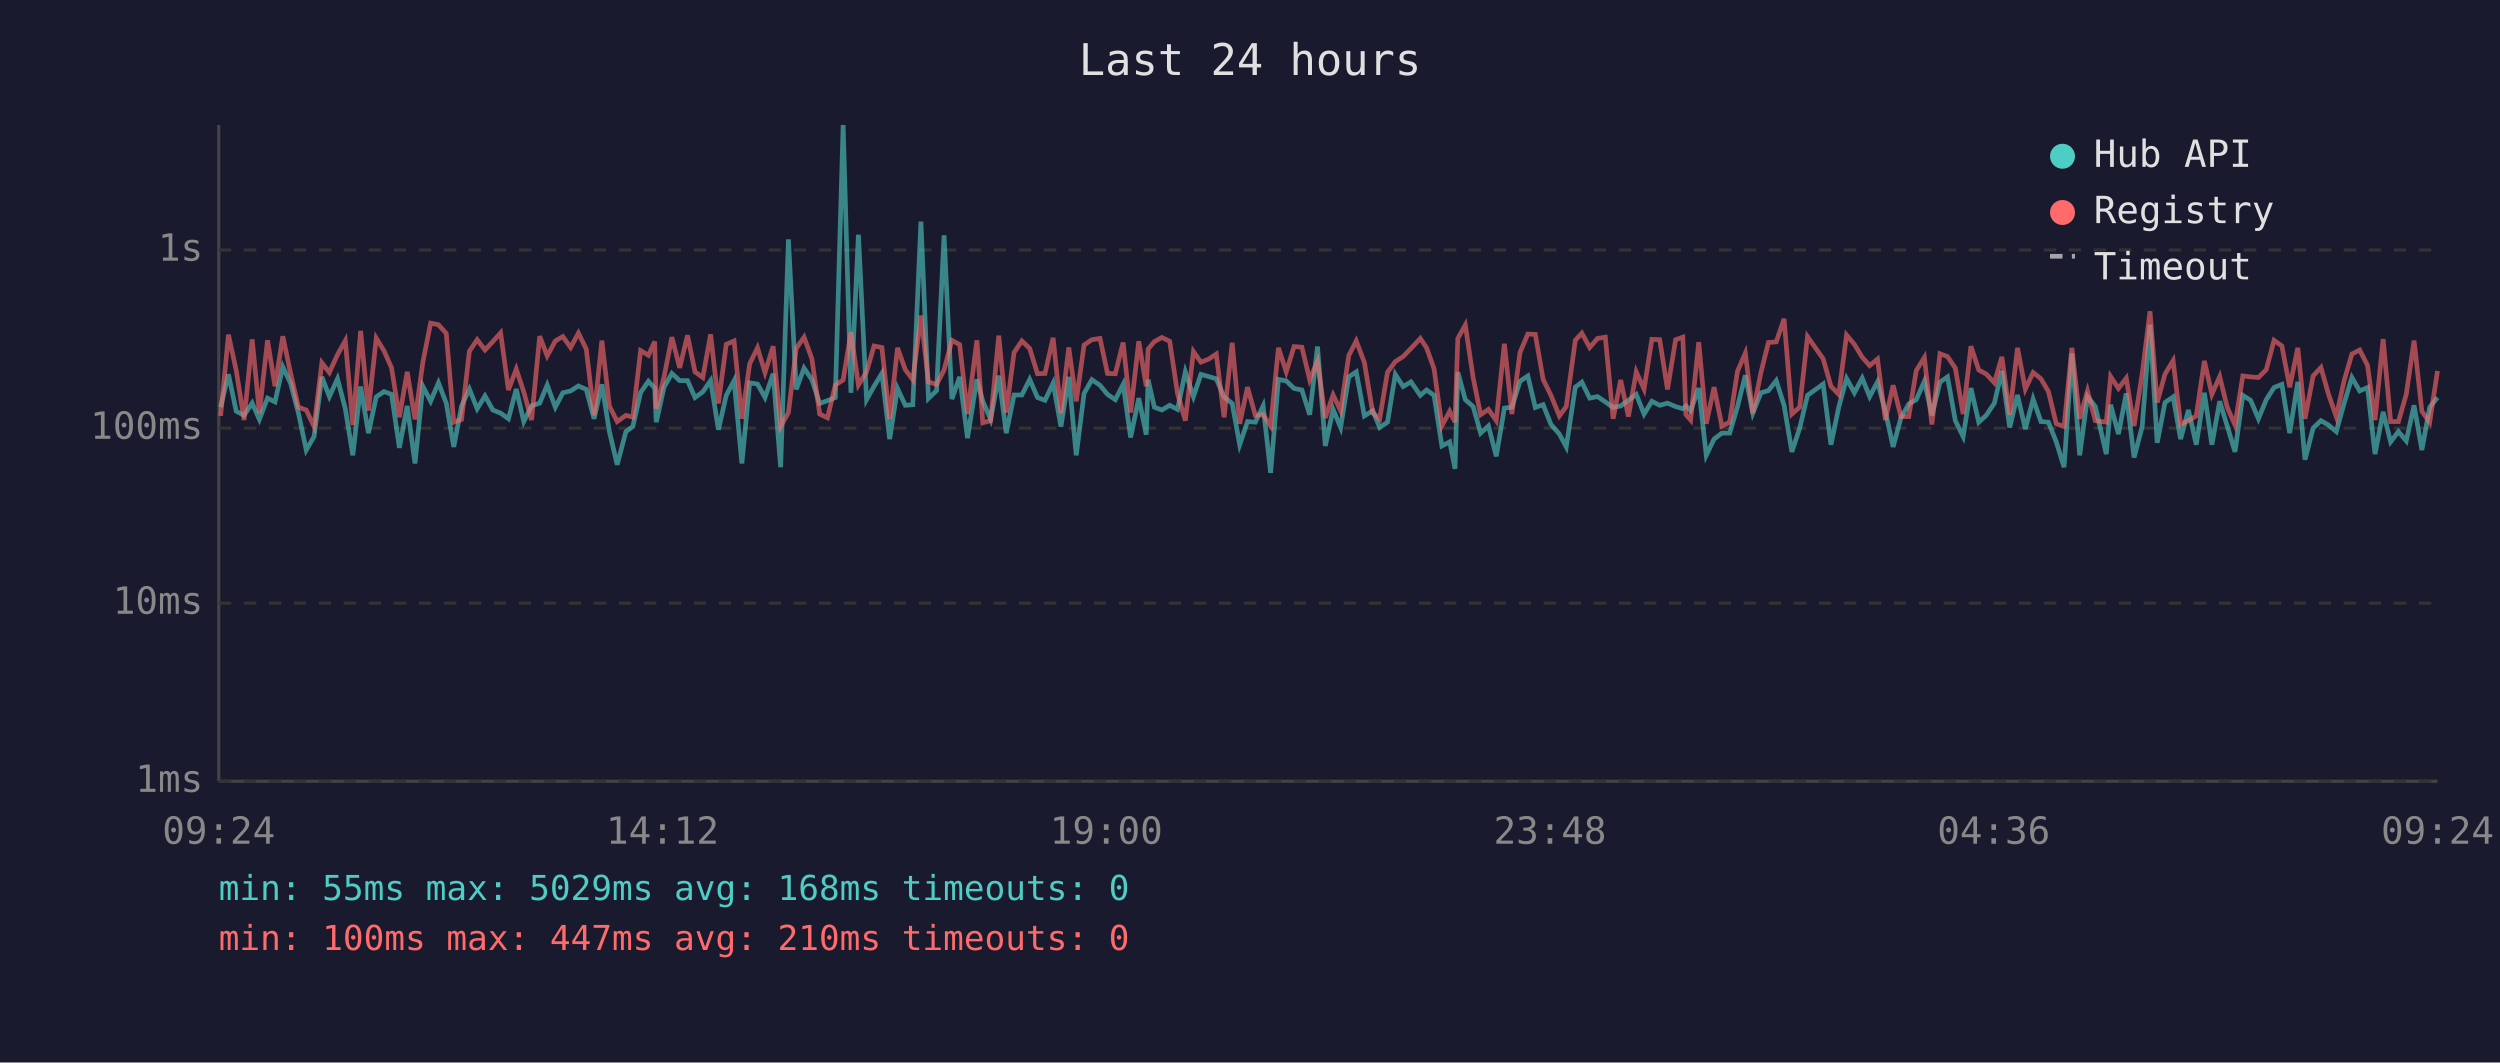
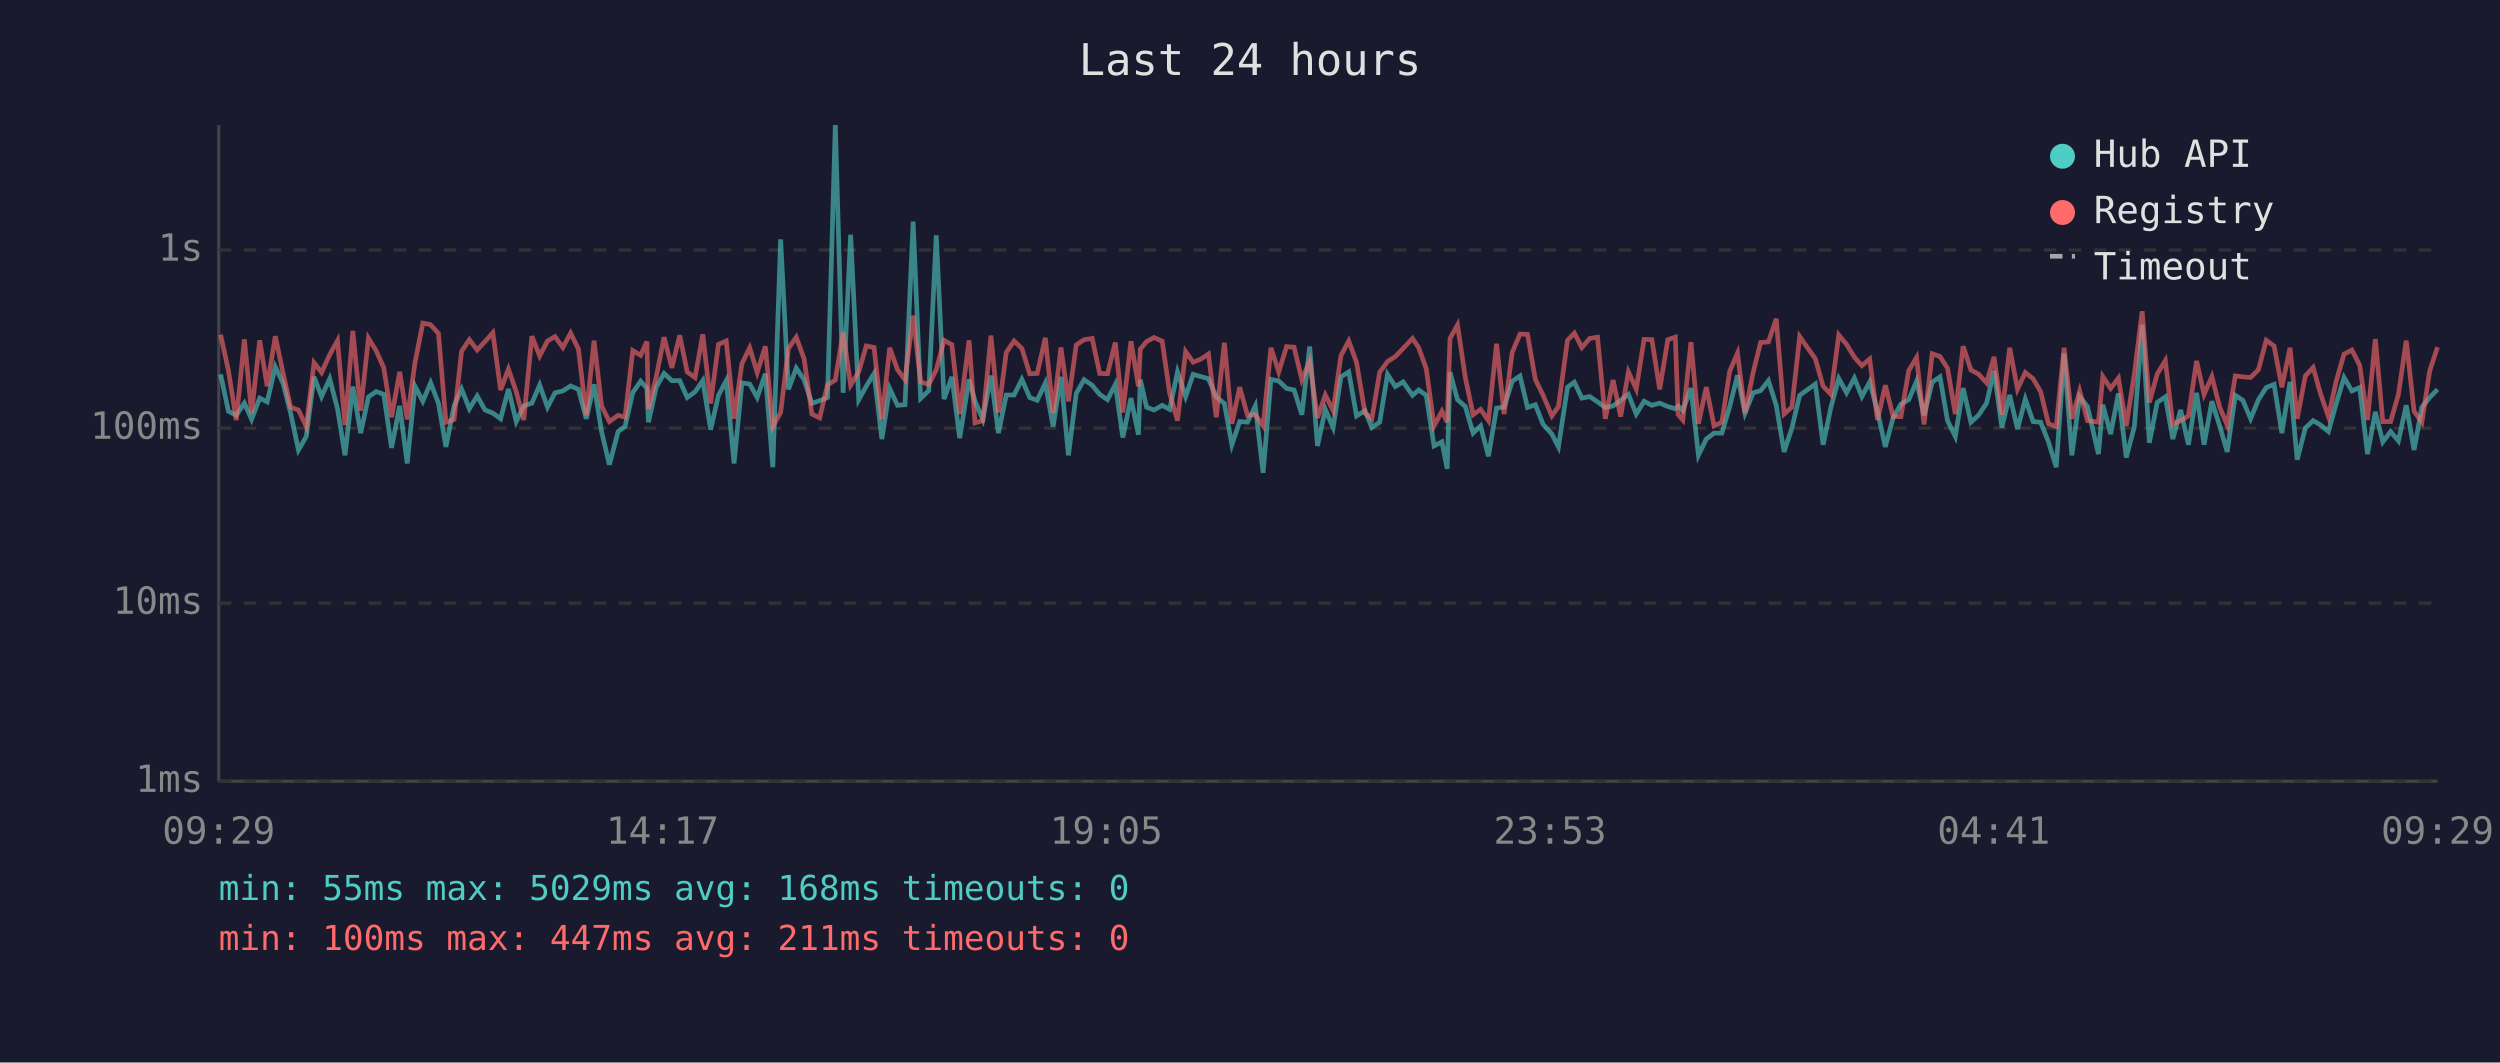
<svg xmlns="http://www.w3.org/2000/svg" viewBox="0 0 800 340" font-family="monospace" font-size="12">
  <rect width="800" height="340" fill="#1a1a2e" />
  <text x="400" y="24" fill="#e0e0e0" font-size="14" text-anchor="middle">Last 24 hours</text>
  <line x1="70" y1="40" x2="70" y2="250" stroke="#444" stroke-width="1" />
  <line x1="70" y1="250" x2="780" y2="250" stroke="#444" stroke-width="1" />
  <line x1="70" y1="250" x2="780" y2="250" stroke="#333" stroke-width="1" stroke-dasharray="4" />
  <text x="65" y="250" fill="#888" text-anchor="end" dominant-baseline="middle">1ms</text>
  <line x1="70" y1="193" x2="780" y2="193" stroke="#333" stroke-width="1" stroke-dasharray="4" />
  <text x="65" y="193" fill="#888" text-anchor="end" dominant-baseline="middle">10ms</text>
  <line x1="70" y1="137" x2="780" y2="137" stroke="#333" stroke-width="1" stroke-dasharray="4" />
  <text x="65" y="137" fill="#888" text-anchor="end" dominant-baseline="middle">100ms</text>
  <line x1="70" y1="80" x2="780" y2="80" stroke="#333" stroke-width="1" stroke-dasharray="4" />
  <text x="65" y="80" fill="#888" text-anchor="end" dominant-baseline="middle">1s</text>
-   <text x="70" y="270" fill="#888" text-anchor="middle">09:24</text>
-   <text x="212" y="270" fill="#888" text-anchor="middle">14:12</text>
-   <text x="354" y="270" fill="#888" text-anchor="middle">19:00</text>
-   <text x="496" y="270" fill="#888" text-anchor="middle">23:48</text>
-   <text x="638" y="270" fill="#888" text-anchor="middle">04:36</text>
-   <text x="780" y="270" fill="#888" text-anchor="middle">09:24</text>
-   <polyline points="70.6,130.3 73.1,119.8 75.6,131.6 78.1,132.9 80.7,129.0 83.0,134.2 85.6,127.4 88.0,128.6 90.5,117.4 93.0,122.7 95.5,132.2 98.0,144.0 100.5,139.7 103.0,120.6 105.4,126.9 108.0,121.2 110.5,130.8 112.9,145.7 115.4,123.7 117.9,138.6 120.4,127.0 122.9,125.3 125.3,126.2 127.8,143.3 130.3,129.9 132.8,148.3 135.3,123.6 137.8,128.4 140.3,122.5 142.8,129.0 145.2,143.0 147.7,129.9 150.2,124.5 152.7,130.8 155.2,126.7 157.7,131.2 160.2,132.2 162.7,134.0 165.2,124.5 167.6,134.9 170.1,129.9 172.7,129.0 175.1,123.2 177.7,130.3 180.1,125.7 182.6,125.1 185.1,123.5 187.6,124.6 190.1,134.0 192.6,123.0 195.0,138.1 197.5,148.7 200.3,138.1 202.5,136.5 205.0,125.6 207.5,122.0 209.5,124.2 210.0,135.1 212.5,123.9 215.0,119.5 217.5,121.8 220.0,121.8 222.4,127.2 224.9,125.4 227.4,121.8 229.9,137.5 232.4,126.5 234.9,121.8 237.4,148.3 239.9,122.5 242.4,122.9 244.8,127.2 247.4,119.6 249.8,149.5 252.3,76.6 254.8,124.6 257.3,117.8 259.8,121.5 262.3,129.1 264.8,128.2 267.3,127.2 269.8,40.0 272.3,125.7 274.7,75.1 277.3,127.9 279.7,123.6 282.2,119.5 284.7,140.5 287.2,124.3 289.7,129.7 292.1,129.5 294.7,70.9 297.1,127.5 299.7,125.0 302.1,75.3 304.6,127.7 307.1,120.6 309.6,140.2 312.6,121.4 314.5,128.4 317.0,134.2 319.6,120.2 322.0,138.6 324.5,126.4 327.0,126.4 329.5,121.4 332.0,127.2 334.4,128.1 337.0,122.6 339.5,136.5 342.0,120.6 344.4,145.7 346.9,125.9 349.4,121.5 352.0,123.3 354.4,126.2 356.9,127.9 359.4,123.0 361.8,140.0 364.4,127.4 366.8,139.1 367.4,121.5 369.4,130.3 371.8,131.2 374.3,129.7 376.8,131.0 379.3,119.0 381.9,126.9 384.3,119.8 386.8,120.5 389.2,121.2 391.7,127.0 394.3,129.1 396.7,142.3 399.2,134.9 401.7,135.1 404.2,129.9 406.6,151.3 409.1,121.4 411.6,121.9 414.1,124.3 416.6,124.8 419.1,132.7 421.6,110.9 424.1,142.7 426.6,131.0 429.0,136.8 431.6,120.6 434.0,119.0 436.6,133.1 439.3,131.4 441.5,136.8 444.0,135.1 446.5,119.8 449.0,123.7 451.5,122.2 454.5,126.5 456.5,124.8 458.9,126.5 461.4,142.7 463.9,141.4 465.6,150.0 466.5,119.1 468.9,127.9 471.4,130.1 473.8,138.6 476.3,136.3 478.8,146.0 481.4,130.6 483.8,130.3 486.4,122.0 488.9,120.3 491.3,130.4 493.8,129.5 496.3,135.8 499.0,138.9 501.2,143.0 504.1,123.9 506.2,122.3 508.7,127.4 511.2,126.9 513.7,128.6 516.2,130.4 518.6,129.9 521.1,128.1 523.6,126.2 526.1,132.5 528.6,128.4 531.1,129.7 533.6,129.0 536.2,130.1 538.5,130.8 539.5,129.9 541.0,131.4 543.6,124.2 546.0,145.7 548.5,140.5 551.0,138.6 553.5,138.6 556.0,130.1 558.5,120.1 560.9,132.2 563.5,125.7 565.9,125.0 568.4,121.8 570.9,129.7 573.4,144.6 575.9,137.0 578.4,126.5 583.4,122.9 585.9,142.3 588.4,130.3 590.9,121.1 593.4,125.7 595.9,121.0 598.3,126.9 600.8,122.2 603.3,131.6 605.8,143.0 608.3,133.7 610.8,129.3 613.2,127.9 615.8,122.0 618.2,132.9 620.8,122.3 623.2,120.6 625.7,134.6 628.2,139.7 630.7,124.2 633.2,135.1 635.6,132.9 638.2,129.0 640.6,118.7 643.1,136.8 645.6,126.4 648.1,137.3 650.6,127.7 653.1,134.9 655.5,135.1 658.0,141.4 660.5,149.5 663.0,113.1 665.5,145.7 668.0,126.9 670.5,130.1 674.0,145.3 675.4,129.5 677.9,138.9 680.4,125.9 682.9,146.4 685.5,136.5 688.0,103.9 690.3,141.7 692.8,128.8 695.4,127.0 697.8,140.5 700.3,131.2 702.8,142.3 705.4,125.7 707.8,142.3 710.3,128.4 712.7,136.3 715.2,144.6 717.7,126.5 720.2,128.1 722.7,134.0 725.2,127.9 727.7,124.0 730.2,123.0 732.7,138.6 735.3,122.2 737.6,147.1 740.2,137.0 742.7,134.6 745.1,136.0 747.6,138.1 750.1,129.1 752.6,120.8 755.1,125.1 757.6,124.0 760.0,145.3 762.6,131.8 765.0,141.4 767.5,138.1 770.0,141.1 772.5,129.7 775.0,144.0 777.5,130.3 780.0,127.2" fill="none" stroke="#4ecdc4" stroke-width="1.5" opacity="0.6" />
-   <polyline points="70.6,133.1 73.1,107.1 75.6,118.6 78.1,134.4 80.7,108.6 83.0,132.2 85.6,108.9 88.0,123.6 90.5,107.6 93.0,119.5 95.5,130.3 98.0,131.2 100.5,136.5 103.0,116.1 105.4,119.2 108.0,113.5 110.5,109.0 112.9,136.0 115.4,105.9 117.9,131.4 120.4,108.2 122.9,112.3 125.3,117.7 127.8,133.5 130.3,119.0 132.8,134.2 135.3,116.0 137.8,103.4 140.3,103.9 142.8,106.7 145.2,135.1 147.7,134.2 150.2,112.4 152.7,108.7 155.2,112.0 157.7,109.3 160.2,106.5 162.7,124.8 165.2,118.1 167.6,125.4 170.1,134.4 172.7,107.6 175.1,113.9 177.7,109.1 180.1,107.7 182.6,111.2 185.1,106.6 187.6,111.7 190.1,132.9 192.6,109.0 195.0,129.9 197.5,134.9 200.3,132.9 202.5,133.5 205.0,112.2 207.5,113.7 209.5,109.3 210.0,130.8 212.5,120.6 215.0,107.9 217.5,117.7 220.0,107.3 222.4,119.0 224.9,120.8 227.4,107.0 229.9,129.1 232.4,110.2 234.9,109.1 237.4,134.0 239.9,116.4 242.4,111.3 244.8,119.2 247.4,110.8 249.8,136.5 252.3,132.0 254.8,111.5 257.3,107.9 259.8,114.8 262.3,132.5 264.8,133.7 267.3,123.2 269.8,121.6 272.3,106.4 274.7,123.2 277.3,119.0 279.7,110.7 282.2,111.2 284.7,134.2 287.2,111.3 289.7,118.3 292.1,121.5 294.7,101.0 297.1,122.2 299.7,123.0 302.1,118.4 304.6,108.9 307.1,110.3 309.6,132.5 312.6,108.9 314.5,135.3 317.0,134.6 319.6,107.4 322.0,132.0 324.5,112.8 327.0,109.1 329.5,111.5 332.0,119.6 334.4,119.5 337.0,108.1 339.5,132.2 342.0,111.2 344.4,128.4 346.9,110.4 349.4,108.7 352.0,108.3 354.4,119.5 356.9,119.6 359.4,109.6 361.8,132.0 364.4,109.2 366.8,123.6 367.4,111.7 369.4,109.3 371.8,108.0 374.3,109.2 376.8,125.9 379.3,134.6 381.9,112.5 384.3,115.9 386.8,114.9 389.2,113.3 391.7,133.5 394.3,109.7 396.7,135.6 399.2,123.9 401.7,132.9 404.2,132.7 406.6,136.3 409.1,111.3 411.6,119.0 414.1,110.9 416.6,111.1 419.1,121.5 421.6,115.6 424.1,133.7 426.6,126.4 429.0,131.4 431.6,113.8 434.0,109.1 436.6,116.0 439.3,132.2 441.5,134.0 444.0,119.1 446.5,115.7 449.0,114.1 451.5,111.5 454.5,108.3 456.5,111.3 458.9,118.0 461.4,136.3 463.9,131.6 465.6,135.1 466.5,108.3 468.9,104.0 471.4,120.8 473.8,132.7 476.3,131.0 478.8,134.6 481.4,110.0 483.8,132.5 486.4,112.8 488.9,106.9 491.3,107.0 493.8,121.4 496.3,126.5 499.0,133.1 501.2,130.1 504.1,108.9 506.2,106.6 508.7,111.2 511.2,108.3 513.7,107.9 516.2,134.0 518.6,121.6 521.1,133.3 523.6,119.0 526.1,124.5 528.6,108.6 531.1,108.7 533.6,124.6 536.2,108.7 538.5,107.9 539.5,132.7 541.0,134.4 543.6,109.5 546.0,135.6 548.5,123.9 551.0,136.3 553.5,135.1 556.0,118.8 558.5,113.0 560.9,132.2 563.5,119.2 565.9,109.6 568.4,109.4 570.9,102.0 573.4,132.5 575.9,130.3 578.4,107.7 583.4,114.8 585.9,123.6 588.4,126.2 590.9,107.2 593.4,110.2 595.9,114.3 598.3,117.0 600.8,114.9 603.3,134.4 605.8,123.3 608.3,133.3 610.8,133.3 613.2,118.6 615.8,114.4 618.2,135.8 620.8,113.2 623.2,114.1 625.7,117.8 628.2,132.5 630.7,110.8 633.2,118.4 635.6,119.7 638.2,122.5 640.6,114.2 643.1,132.7 645.6,111.3 648.1,124.5 650.6,119.2 653.1,121.2 655.5,125.3 658.0,135.6 660.5,136.5 663.0,111.3 665.5,134.0 668.0,125.1 670.5,134.6 674.0,135.1 675.4,120.5 677.9,124.3 680.4,121.0 682.9,136.3 685.5,119.6 688.0,99.6 690.3,128.8 692.8,119.7 695.4,115.4 697.8,135.8 700.3,134.6 702.8,133.1 705.4,115.5 707.8,126.2 710.3,120.5 712.7,130.3 715.2,136.0 717.7,120.3 720.2,120.6 722.7,120.8 725.2,118.3 727.7,108.9 730.2,110.7 732.7,123.9 735.3,111.3 737.6,134.0 740.2,120.3 742.7,117.6 745.1,126.1 747.6,133.3 750.1,121.9 752.6,113.3 755.1,112.0 757.6,116.9 760.0,134.4 762.6,108.5 765.0,134.9 767.5,134.9 770.0,126.2 772.5,109.0 775.0,131.6 777.5,135.1 780.0,118.7" fill="none" stroke="#ff6b6b" stroke-width="1.5" opacity="0.6" />
+   <text x="70" y="270" fill="#888" text-anchor="middle">09:29</text>
+   <text x="212" y="270" fill="#888" text-anchor="middle">14:17</text>
+   <text x="354" y="270" fill="#888" text-anchor="middle">19:05</text>
+   <text x="496" y="270" fill="#888" text-anchor="middle">23:53</text>
+   <text x="638" y="270" fill="#888" text-anchor="middle">04:41</text>
+   <text x="780" y="270" fill="#888" text-anchor="middle">09:29</text>
+   <polyline points="70.6,119.8 73.1,131.6 75.6,132.9 78.2,129.0 80.5,134.2 83.1,127.4 85.5,128.6 88.1,117.4 90.6,122.7 93.0,132.2 95.5,144.0 98.0,139.7 100.5,120.6 102.9,126.9 105.5,121.2 108.0,130.8 110.4,145.7 112.9,123.7 115.4,138.6 117.9,127.0 120.4,125.3 122.8,126.2 125.3,143.3 127.9,129.9 130.3,148.3 132.8,123.6 135.3,128.4 137.8,122.5 140.3,129.0 142.7,143.0 145.3,129.9 147.7,124.5 150.2,130.8 152.7,126.7 155.2,131.2 157.7,132.2 160.2,134.0 162.7,124.5 165.2,134.9 167.6,129.9 170.2,129.0 172.7,123.2 175.2,130.3 177.6,125.7 180.1,125.1 182.6,123.5 185.1,124.6 187.6,134.0 190.1,123.0 192.5,138.1 195.0,148.7 197.8,138.1 200.0,136.5 202.5,125.6 205.0,122.0 207.0,124.2 207.5,135.1 210.0,123.9 212.5,119.5 215.0,121.8 217.5,121.8 219.9,127.2 222.4,125.4 224.9,121.8 227.4,137.5 229.9,126.5 232.4,121.8 234.9,148.3 237.4,122.5 239.9,122.9 242.3,127.2 244.9,119.6 247.3,149.5 249.8,76.6 252.3,124.6 254.8,117.8 257.3,121.5 259.8,129.1 262.3,128.2 264.8,127.2 267.3,40.0 269.8,125.7 272.2,75.1 274.8,127.9 277.2,123.6 279.7,119.5 282.2,140.5 284.7,124.3 287.2,129.7 289.6,129.5 292.2,70.9 294.6,127.5 297.2,125.0 299.6,75.3 302.1,127.7 304.6,120.6 307.1,140.2 310.1,121.4 312.0,128.4 314.5,134.2 317.1,120.2 319.5,138.6 322.0,126.4 324.5,126.4 327.0,121.4 329.5,127.2 331.9,128.1 334.5,122.6 337.0,136.5 339.5,120.6 341.9,145.7 344.4,125.9 346.9,121.5 349.5,123.3 351.9,126.2 354.4,127.9 356.9,123.0 359.3,140.0 361.9,127.4 364.3,139.1 364.9,121.5 366.9,130.3 369.3,131.2 371.9,129.7 374.3,131.0 376.8,119.0 379.4,126.9 381.8,119.8 384.3,120.5 386.7,121.2 389.2,127.0 391.8,129.1 394.2,142.3 396.7,134.9 399.2,135.1 401.7,129.9 404.2,151.3 406.7,121.4 409.2,121.9 411.7,124.3 414.1,124.8 416.6,132.7 419.1,110.9 421.6,142.7 424.1,131.0 426.6,136.8 429.1,120.6 431.6,119.0 434.1,133.1 436.8,131.4 439.0,136.8 441.5,135.1 444.0,119.8 446.5,123.7 449.0,122.2 452.0,126.5 454.0,124.8 456.4,126.5 458.9,142.7 461.4,141.4 463.1,150.0 464.0,119.1 466.4,127.9 468.9,130.1 471.4,138.6 473.8,136.3 476.3,146.0 478.9,130.6 481.3,130.3 483.9,122.0 486.4,120.3 488.8,130.4 491.3,129.5 493.8,135.8 496.6,138.9 498.7,143.0 501.6,123.9 503.8,122.3 506.2,127.4 508.7,126.9 511.2,128.6 513.7,130.4 516.2,129.9 518.6,128.1 521.1,126.2 523.6,132.5 526.1,128.4 528.6,129.7 531.1,129.0 533.7,130.1 536.1,130.8 537.0,129.9 538.5,131.4 541.1,124.2 543.5,145.7 546.0,140.5 548.5,138.6 551.0,138.6 553.5,130.1 556.0,120.1 558.4,132.2 561.0,125.7 563.4,125.0 565.9,121.8 568.4,129.7 570.9,144.6 573.4,137.0 575.9,126.5 580.9,122.9 583.4,142.3 585.9,130.3 588.4,121.1 590.9,125.7 593.4,121.0 595.8,126.9 598.3,122.2 600.8,131.6 603.3,143.0 605.8,133.7 608.3,129.3 610.8,127.9 613.3,122.0 615.7,132.9 618.3,122.3 620.8,120.6 623.2,134.6 625.7,139.7 628.2,124.2 630.7,135.1 633.1,132.9 635.7,129.0 638.1,118.7 640.6,136.8 643.1,126.4 645.6,137.3 648.1,127.7 650.6,134.9 653.0,135.1 655.5,141.4 658.0,149.5 660.5,113.1 663.0,145.7 665.5,126.9 668.0,130.1 671.5,145.3 672.9,129.5 675.4,138.9 677.9,125.9 680.4,146.4 683.0,136.5 685.5,103.9 687.8,141.7 690.3,128.8 692.9,127.0 695.3,140.5 697.8,131.2 700.3,142.3 702.9,125.7 705.3,142.3 707.8,128.4 710.3,136.3 712.7,144.6 715.3,126.5 717.7,128.1 720.2,134.0 722.7,127.9 725.2,124.0 727.7,123.0 730.2,138.6 732.8,122.2 735.1,147.1 737.7,137.0 740.2,134.6 742.6,136.0 745.1,138.1 747.6,129.1 750.1,120.8 752.6,125.1 755.1,124.0 757.6,145.3 760.1,131.8 762.5,141.4 765.0,138.1 767.5,141.1 770.0,129.7 772.5,144.0 775.0,130.3 777.5,127.2 780.0,124.6" fill="none" stroke="#4ecdc4" stroke-width="1.5" opacity="0.6" />
+   <polyline points="70.6,107.1 73.1,118.6 75.6,134.4 78.2,108.6 80.5,132.2 83.1,108.9 85.5,123.6 88.1,107.6 90.6,119.5 93.0,130.3 95.5,131.2 98.0,136.5 100.5,116.1 102.9,119.2 105.5,113.5 108.0,109.0 110.4,136.0 112.9,105.9 115.4,131.4 117.9,108.2 120.4,112.3 122.8,117.7 125.3,133.5 127.9,119.0 130.3,134.2 132.8,116.0 135.3,103.4 137.8,103.9 140.3,106.7 142.7,135.1 145.3,134.2 147.7,112.4 150.2,108.7 152.7,112.0 155.2,109.3 157.7,106.5 160.2,124.8 162.7,118.1 165.2,125.4 167.6,134.4 170.2,107.6 172.7,113.9 175.2,109.1 177.6,107.7 180.1,111.2 182.6,106.6 185.1,111.7 187.6,132.9 190.1,109.0 192.5,129.9 195.0,134.9 197.8,132.9 200.0,133.5 202.5,112.2 205.0,113.7 207.0,109.3 207.5,130.8 210.0,120.6 212.5,107.9 215.0,117.7 217.5,107.3 219.9,119.0 222.4,120.8 224.9,107.0 227.4,129.1 229.9,110.2 232.4,109.1 234.9,134.0 237.4,116.4 239.9,111.3 242.3,119.2 244.9,110.8 247.3,136.5 249.8,132.0 252.3,111.5 254.8,107.9 257.3,114.8 259.8,132.5 262.3,133.7 264.8,123.2 267.3,121.6 269.8,106.4 272.2,123.2 274.8,119.0 277.2,110.7 279.7,111.2 282.2,134.2 284.7,111.3 287.2,118.3 289.6,121.5 292.2,101.0 294.6,122.2 297.2,123.0 299.6,118.4 302.1,108.9 304.6,110.3 307.1,132.5 310.1,108.9 312.0,135.3 314.5,134.6 317.1,107.4 319.5,132.0 322.0,112.8 324.5,109.1 327.0,111.5 329.5,119.6 331.9,119.5 334.5,108.1 337.0,132.2 339.5,111.2 341.9,128.4 344.4,110.4 346.9,108.7 349.5,108.3 351.9,119.5 354.4,119.6 356.9,109.6 359.3,132.0 361.9,109.2 364.3,123.6 364.9,111.7 366.9,109.3 369.3,108.0 371.9,109.2 374.3,125.9 376.8,134.6 379.4,112.5 381.8,115.9 384.3,114.9 386.7,113.3 389.2,133.5 391.8,109.7 394.2,135.6 396.7,123.9 399.2,132.9 401.7,132.7 404.2,136.3 406.7,111.3 409.2,119.0 411.7,110.9 414.1,111.1 416.6,121.5 419.1,115.6 421.6,133.7 424.1,126.4 426.6,131.4 429.1,113.8 431.6,109.1 434.1,116.0 436.8,132.2 439.0,134.0 441.5,119.1 444.0,115.7 446.5,114.1 449.0,111.5 452.0,108.3 454.0,111.3 456.4,118.0 458.9,136.3 461.4,131.6 463.1,135.1 464.0,108.3 466.4,104.0 468.9,120.8 471.4,132.7 473.8,131.0 476.3,134.6 478.9,110.0 481.3,132.5 483.9,112.8 486.4,106.9 488.8,107.0 491.3,121.4 493.8,126.5 496.6,133.1 498.7,130.1 501.6,108.9 503.8,106.6 506.2,111.2 508.7,108.3 511.2,107.9 513.7,134.0 516.2,121.6 518.6,133.3 521.1,119.0 523.6,124.5 526.1,108.6 528.6,108.7 531.1,124.6 533.7,108.7 536.1,107.9 537.0,132.7 538.5,134.4 541.1,109.5 543.5,135.6 546.0,123.9 548.5,136.3 551.0,135.1 553.5,118.8 556.0,113.0 558.4,132.2 561.0,119.2 563.4,109.6 565.9,109.4 568.4,102.0 570.9,132.5 573.4,130.3 575.9,107.7 580.9,114.8 583.4,123.6 585.9,126.2 588.4,107.2 590.9,110.2 593.4,114.3 595.8,117.0 598.3,114.9 600.8,134.4 603.3,123.3 605.8,133.3 608.3,133.3 610.8,118.6 613.3,114.4 615.7,135.8 618.3,113.2 620.8,114.1 623.2,117.8 625.7,132.5 628.2,110.8 630.7,118.4 633.1,119.7 635.7,122.5 638.1,114.2 640.6,132.7 643.1,111.3 645.6,124.5 648.1,119.2 650.6,121.2 653.0,125.3 655.5,135.6 658.0,136.5 660.5,111.3 663.0,134.0 665.5,125.1 668.0,134.6 671.5,135.1 672.9,120.5 675.4,124.3 677.9,121.0 680.4,136.3 683.0,119.6 685.5,99.6 687.8,128.8 690.3,119.7 692.9,115.4 695.3,135.8 697.8,134.6 700.3,133.1 702.9,115.5 705.3,126.2 707.8,120.5 710.3,130.3 712.7,136.0 715.3,120.3 717.7,120.6 720.2,120.8 722.7,118.3 725.2,108.9 727.7,110.7 730.2,123.9 732.8,111.3 735.1,134.0 737.7,120.3 740.2,117.6 742.6,126.1 745.1,133.3 747.6,121.9 750.1,113.3 752.6,112.0 755.1,116.9 757.6,134.4 760.1,108.5 762.5,134.9 765.0,134.9 767.5,126.2 770.0,109.0 772.5,131.6 775.0,135.1 777.5,118.7 780.0,111.1" fill="none" stroke="#ff6b6b" stroke-width="1.5" opacity="0.6" />
  <circle cx="660" cy="50" r="4" fill="#4ecdc4" />
  <text x="670" y="50" fill="#e0e0e0" dominant-baseline="middle">Hub API</text>
  <circle cx="660" cy="68" r="4" fill="#ff6b6b" />
  <text x="670" y="68" fill="#e0e0e0" dominant-baseline="middle">Registry</text>
  <line x1="656" y1="82" x2="664" y2="82" stroke="#e0e0e0" stroke-width="1.5" stroke-dasharray="4,3" opacity="0.7" />
  <text x="670" y="86" fill="#e0e0e0" dominant-baseline="middle">Timeout</text>
  <text x="70" y="288" fill="#4ecdc4" font-size="11">min: 55ms  max: 5029ms  avg: 168ms  timeouts: 0</text>
-   <text x="70" y="304" fill="#ff6b6b" font-size="11">min: 100ms  max: 447ms  avg: 210ms  timeouts: 0</text>
+   <text x="70" y="304" fill="#ff6b6b" font-size="11">min: 100ms  max: 447ms  avg: 211ms  timeouts: 0</text>
</svg>
